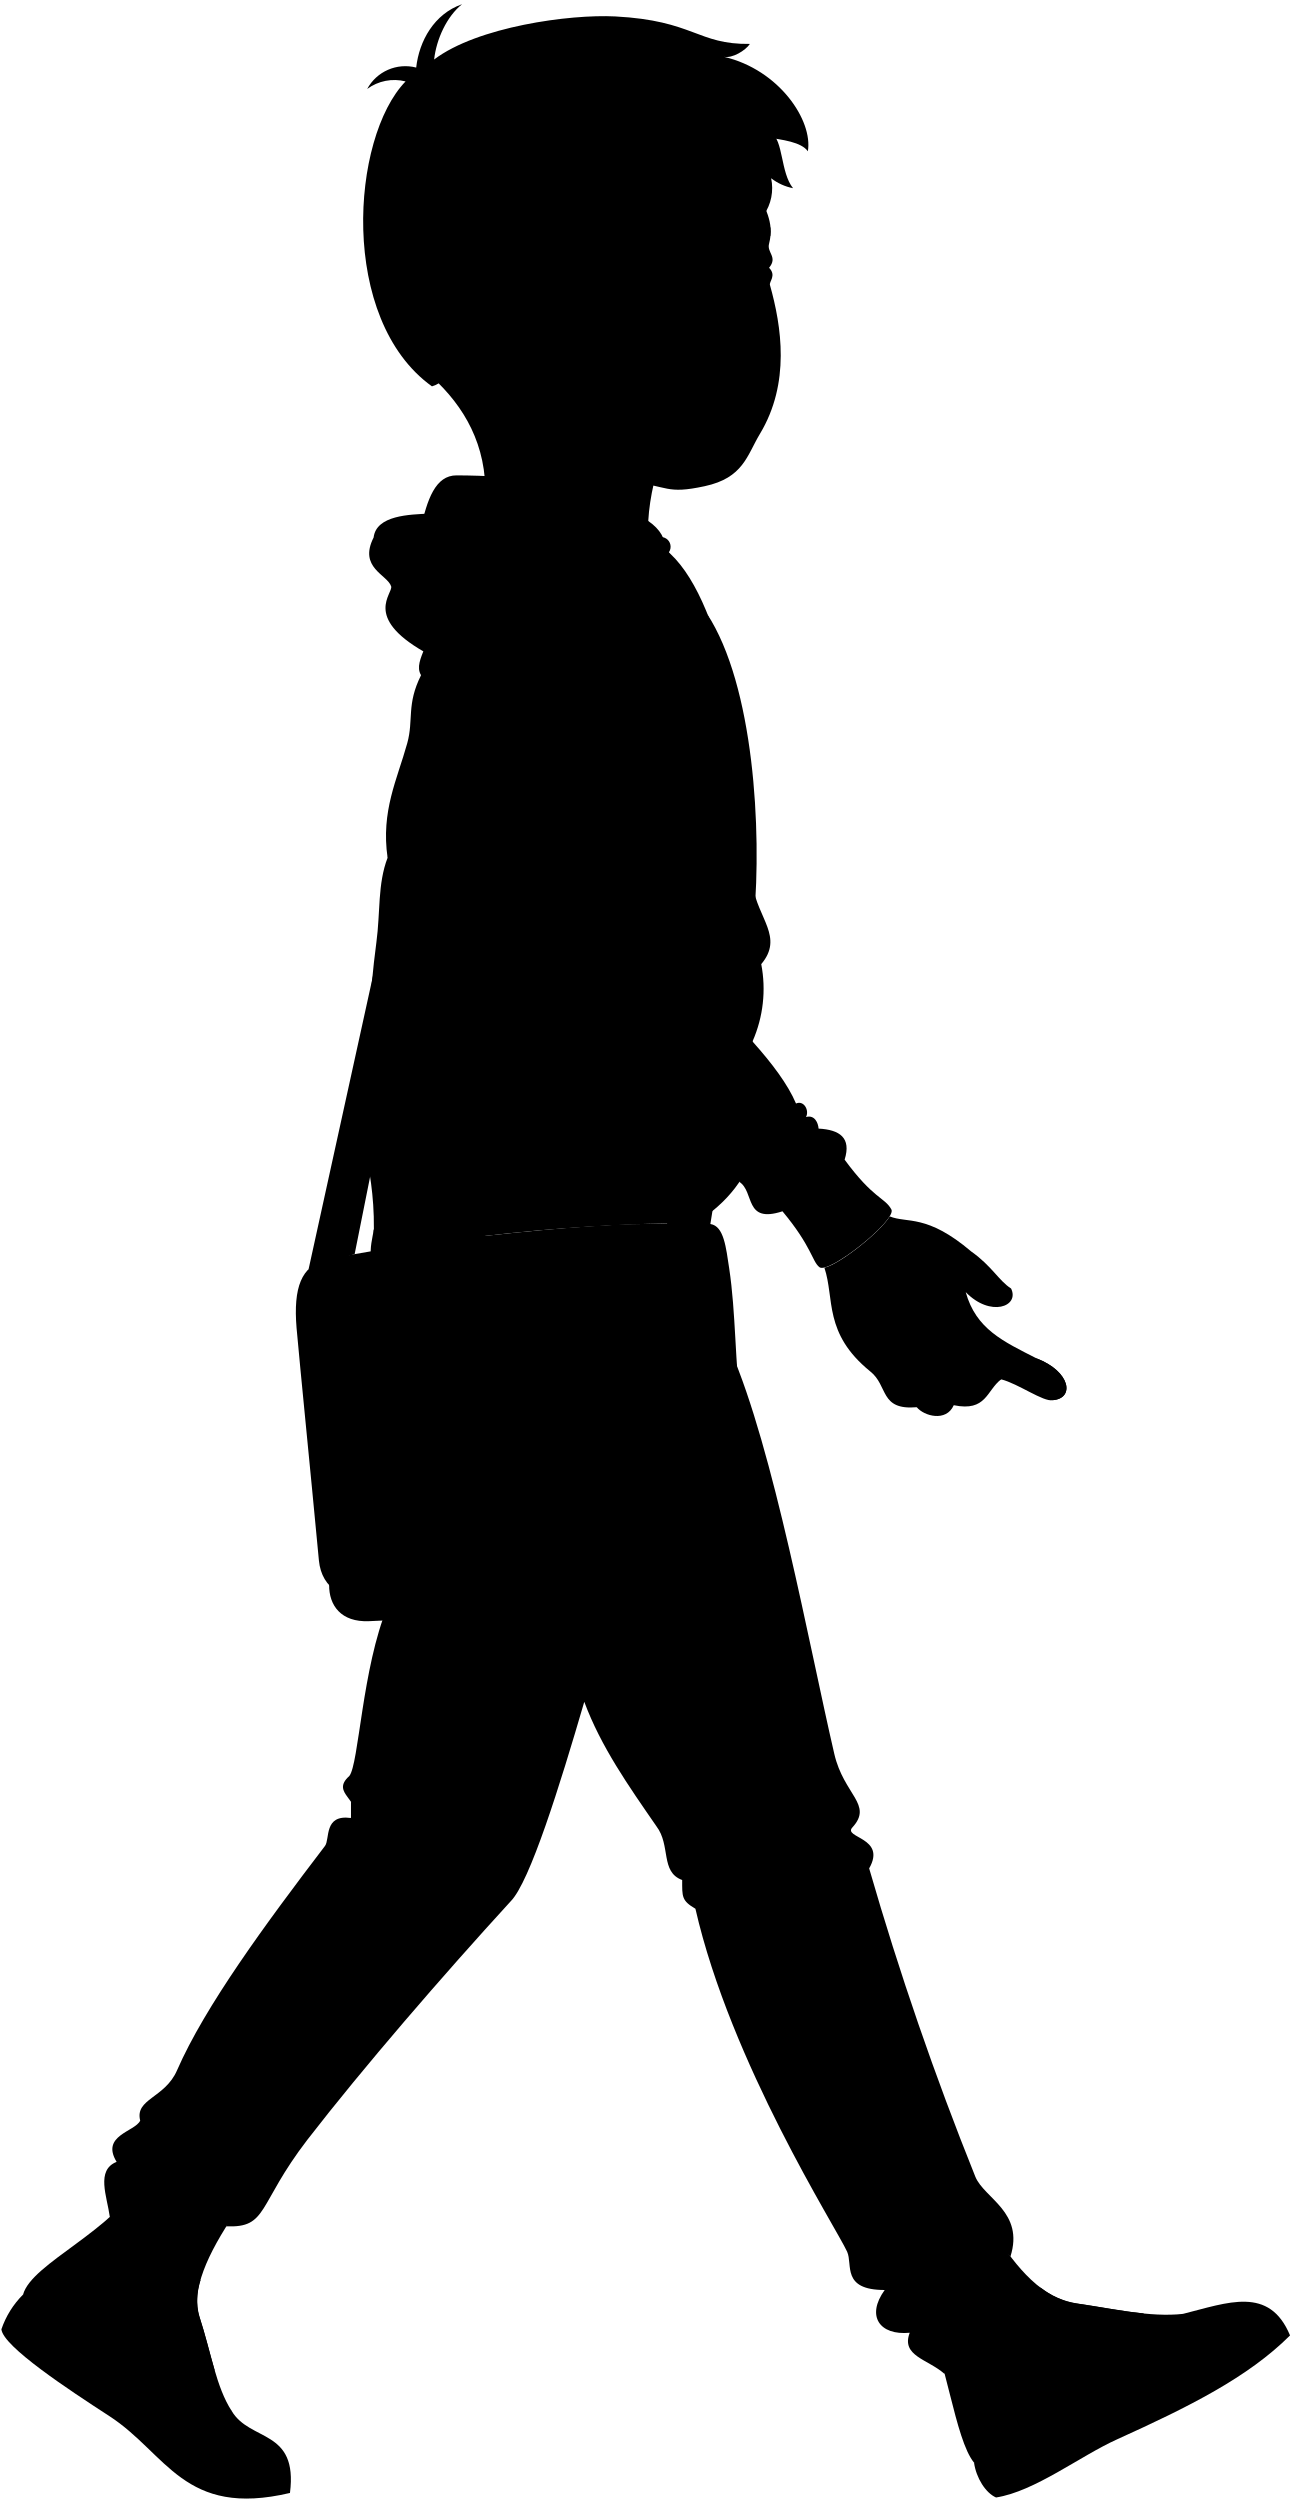
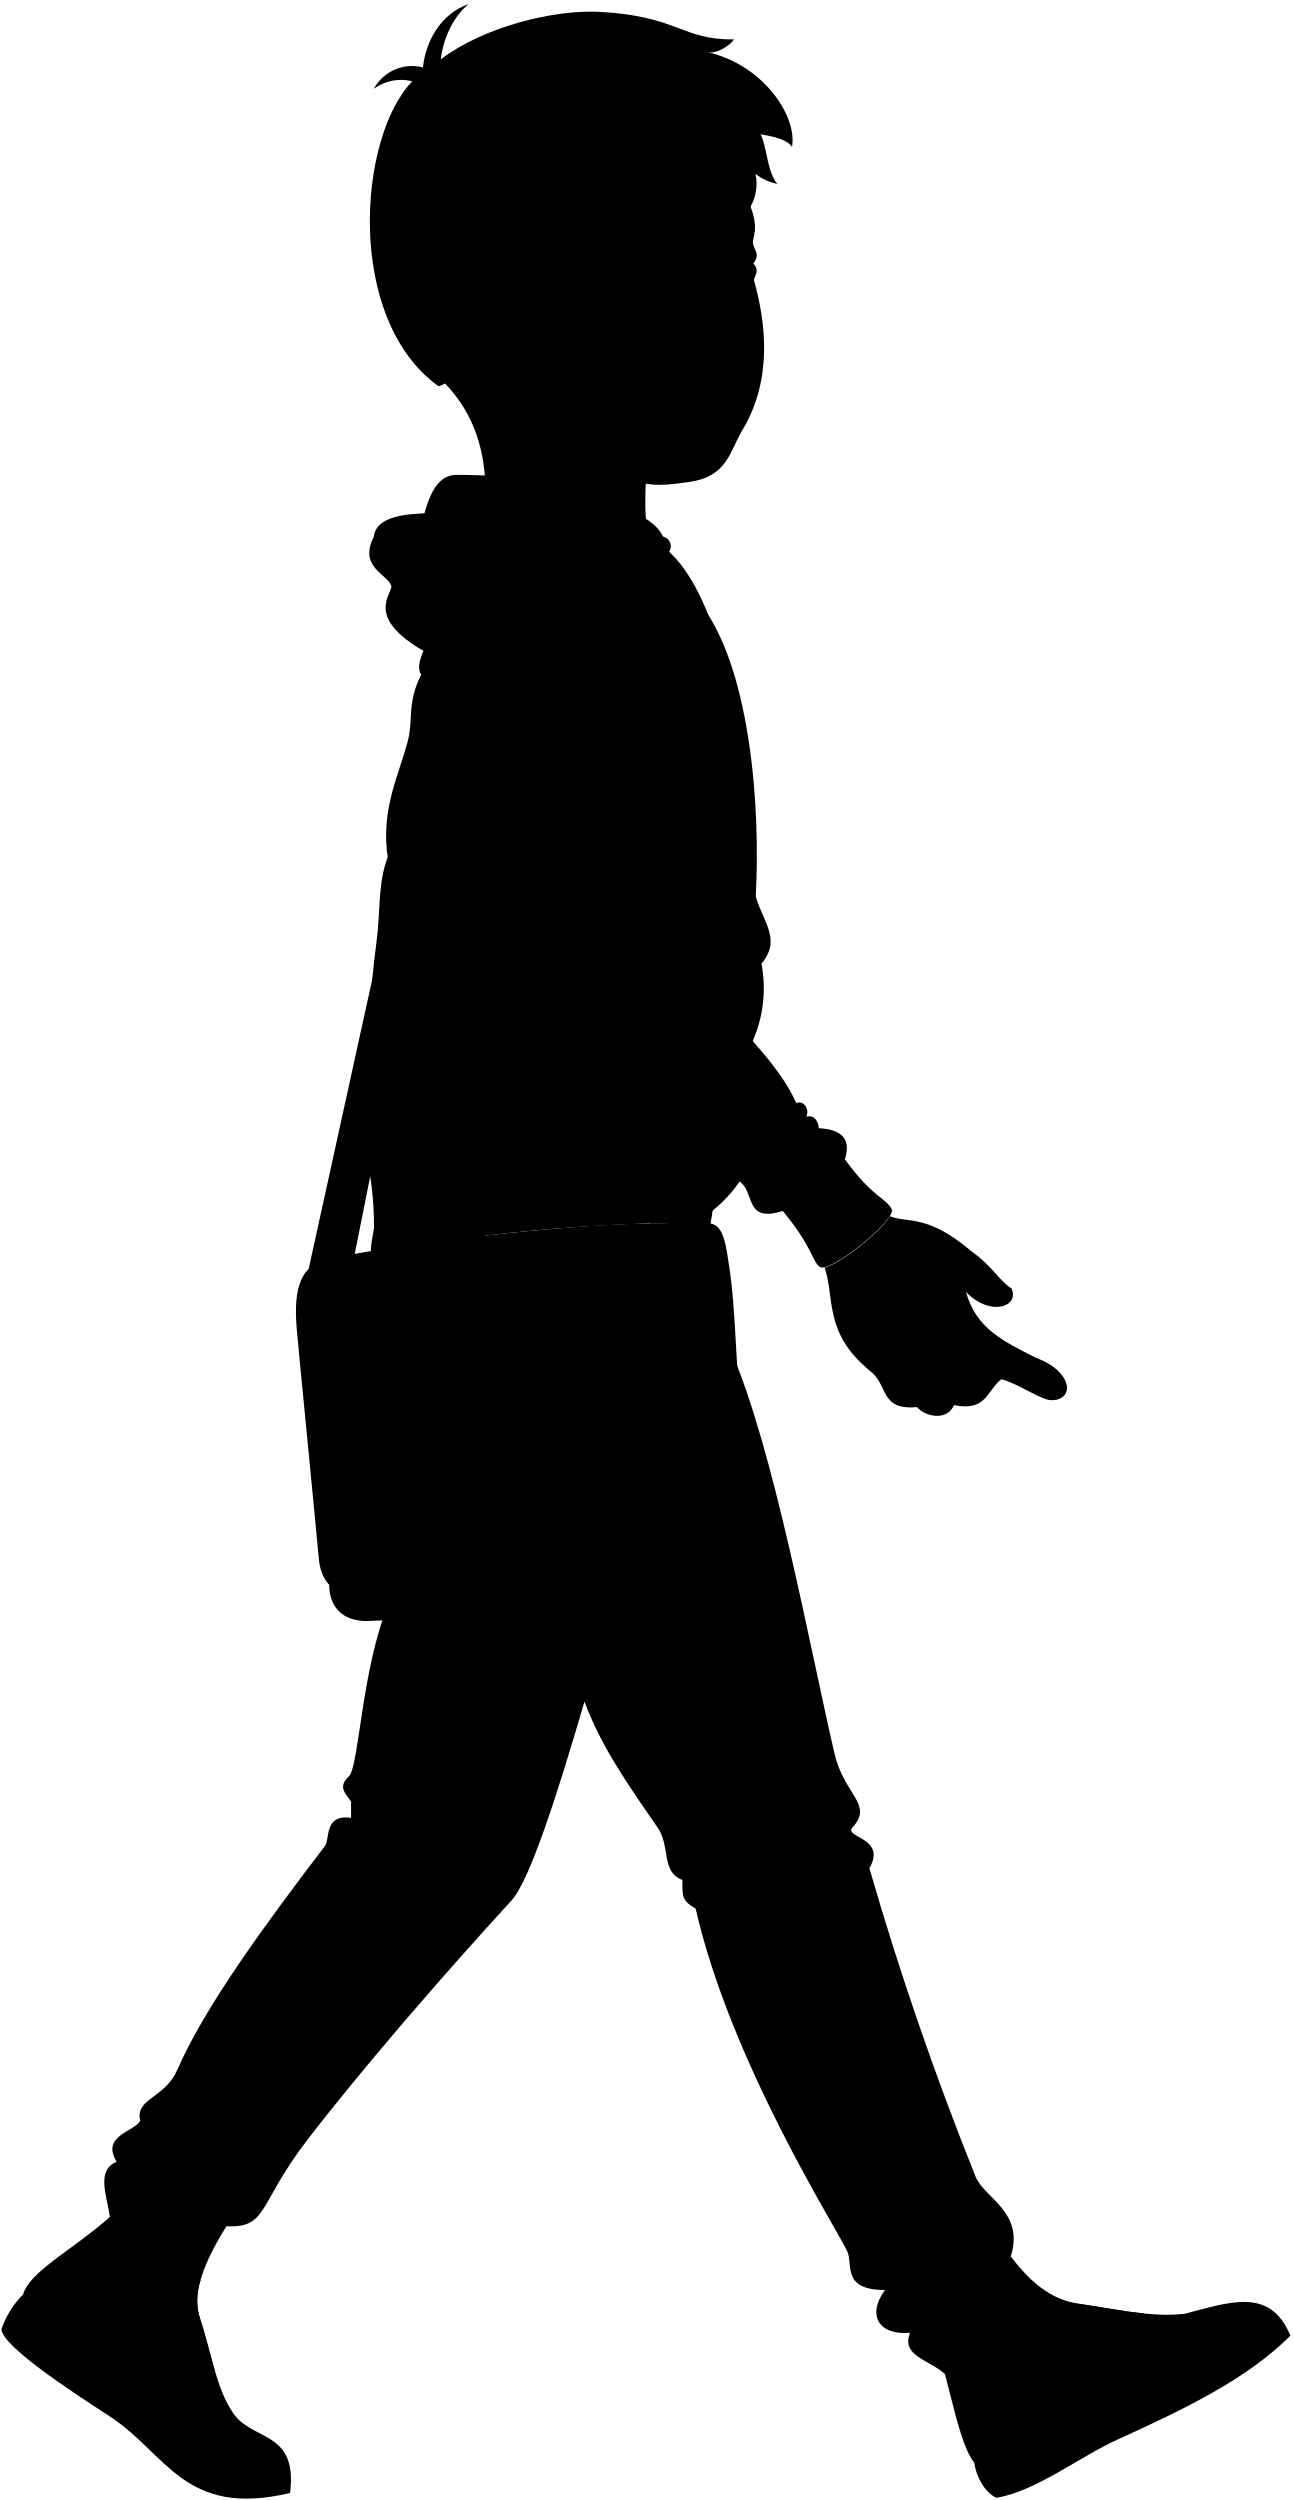
- <svg viewBox="0 0 231.16 447.39">
+ <svg viewBox="0 0 231.16 447.26">
  <g class="soleWhite">
-     <path d="M211.71,414.08c8-2,15.44-5.07,19.15,3.86-7.53,7.51-18.11,12.78-30.94,18.59-6.65,3-14.71,9.32-21.67,10.41-1.87-.81-3.56-3.51-3.94-6.23Z" />
-     <path d="M41.45,431.44c3.29,5.58,11.91,3.2,10.44,14.69-19,4.48-22-7.07-32.33-13.76-7.33-4.76-19-12.44-19.31-15.53a16.16,16.16,0,0,1,3.88-6.22Z" />
+     <path d="M211.71,414c8-2,15.44-5.08,19.15,3.86-7.53,7.51-18.11,12.78-30.94,18.59-6.65,3-14.71,9.32-21.67,10.41-1.87-.81-3.56-3.51-3.94-6.23Z" />
+     <path d="M41.45,431.31c3.29,5.59,11.91,3.21,10.44,14.7-19,4.48-22-7.07-32.33-13.76C12.23,427.49.53,419.8.25,416.72a16.19,16.19,0,0,1,3.88-6.23Z" />
  </g>
  <g class="bennettShoe">
-     <path d="M178,399.75c4,6.13,8.47,11.6,14.67,12.48s13.16,2.52,19.06,1.85a11.06,11.06,0,0,0,1.87,8c-4.87,3.69-15.1,7.22-24.22,12.57-5.52,3.24-10.73,6-15.05,6.08-3.5-4.25-4.95-19.07-9.38-28Z" />
-     <path d="M42.17,395.88c-5.15,7.58-8,14.1-6.5,18.65,2.11,6.48,3,12.63,5.78,16.91a10.9,10.9,0,0,0-6.09,5.25c-4.53-2-10.88-8.83-19.53-13.71-4.67-2.63-11.18-9.38-11.7-12.36,1.55-5.67,16.49-11.45,21.54-21.14Z" />
+     <path d="M178,399.63c4,6.13,8.47,11.6,14.67,12.48s13.16,2.52,19.06,1.85a11,11,0,0,0,1.87,8c-4.87,3.7-15.1,7.23-24.22,12.58-5.52,3.24-10.73,6-15.05,6.08-3.5-4.25-4.95-19.07-9.38-28Z" />
+     <path d="M42.17,395.75c-5.15,7.59-8,14.11-6.5,18.66,2.11,6.48,3,12.63,5.78,16.9a11,11,0,0,0-6.09,5.26c-4.53-2-10.88-8.83-19.53-13.71-4.67-2.63-11.18-9.38-11.7-12.37,1.55-5.66,16.49-11.44,21.54-21.13Z" />
  </g>
  <g class="shoelace">
-     <path d="M32.59,407.77c-1.93,4-.06,10.34,2.51,17.05a7.73,7.73,0,0,1,3.33-.6c-.88-3-1.65-6.29-2.76-9.69a11.2,11.2,0,0,1,.21-6.5A10.81,10.81,0,0,0,32.59,407.77Z" />
-     <path d="M204.68,414c-4-.4-8.23-1.25-12-1.79a13.87,13.87,0,0,1-6.48-2.85,9.81,9.81,0,0,0-1.3,3.14c4.51,3.31,11.39,4.43,18.93,4.94A7.94,7.94,0,0,1,204.68,414Z" />
+     <path d="M32.59,407.65c-1.93,4-.06,10.33,2.51,17.05a7.45,7.45,0,0,1,3.33-.6c-.88-3-1.65-6.3-2.76-9.69a11.2,11.2,0,0,1,.21-6.5A10.81,10.81,0,0,0,32.59,407.65Z" />
+     <path d="M204.68,413.89c-4-.4-8.23-1.25-12-1.78a13.87,13.87,0,0,1-6.48-2.85,9.81,9.81,0,0,0-1.3,3.14c4.51,3.31,11.39,4.43,18.93,4.94A8,8,0,0,1,204.68,413.89Z" />
  </g>
-   <circle class="converseLogo" cx="18.9" cy="410.69" r="5.75" />
-   <path class="bennettJeans" d="M130.73,241.67c7.72,17.72,14,52.48,18.57,72.19,1.71,7.39,7,9.06,3.24,13.17-1.75,1.89,6.19,1.77,3,7.33a577.15,577.15,0,0,0,19,55.17c1.6,3.91,8.81,6.31,6.28,14.31-2.5-2.9-4.19,0-2.65,3.19-4.53,3.15-6.68,11.87-9.15,17.79-2.93-2.63-7.82-3.18-6.22-7.36-5.41.52-7.84-3-4.48-7.65-7.78,0-5.68-4.55-6.72-6.85-2-4.37-20.82-33.71-27.15-61.38-2.49-1.45-2.37-2.17-2.37-5.14-3.95-1.45-2-6.19-4.61-9.62-5-7.25-9.9-14.18-12.91-22.27-4.35,14.89-9.75,32.28-13.18,35.71C79.22,353.55,65,370,55,382.93c-9,11.72-7,15.81-14.53,15.48,1.62-3.1-2.73-2.44-5.25,1.51-3.3-2.42-11-1.71-15.57-3.2-.49-3.65-2.53-8.36,1.22-9.84-2.9-4.74,3.3-5.4,4.22-7.38-1-3.92,4.42-4,6.59-9,5-11.46,15.81-26.17,26.48-40.16.91-1.2-.26-5.67,4.61-5,2.37-3.16-3.82-4.35-.26-7.51,1.71-2.11,2.29-19.35,6.84-30.29Z" />
+   <circle class="converseLogo" cx="18.9" cy="410.57" r="5.75" />
+   <path class="bennettJeans" d="M130.73,241.55c7.72,17.72,14,52.48,18.57,72.19,1.71,7.38,7,9.06,3.24,13.16-1.75,1.9,6.19,1.78,3,7.34a577.15,577.15,0,0,0,19,55.17c1.6,3.91,8.81,6.31,6.28,14.31-2.5-2.9-4.19,0-2.65,3.19-4.53,3.15-6.68,11.87-9.15,17.79-2.93-2.63-7.82-3.18-6.22-7.36-5.41.51-7.84-3-4.48-7.65-7.78,0-5.68-4.55-6.72-6.86-2-4.36-20.82-33.71-27.15-61.37-2.49-1.45-2.37-2.18-2.37-5.14-3.95-1.45-2-6.2-4.61-9.62-5-7.25-9.9-14.18-12.91-22.27-4.35,14.89-9.75,32.28-13.18,35.71C79.22,353.43,65,369.83,55,382.81c-9,11.72-7,15.81-14.53,15.48,1.62-3.1-2.73-2.44-5.25,1.51-3.3-2.42-11-1.71-15.57-3.2-.49-3.65-2.53-8.36,1.22-9.84-2.9-4.74,3.3-5.4,4.22-7.38-1-3.92,4.42-4,6.59-9,5-11.46,15.81-26.17,26.48-40.16.91-1.2-.26-5.67,4.61-5,2.37-3.16-3.82-4.35-.26-7.51,1.71-2.11,2.29-19.35,6.84-30.29Z" />
  <g class="bag">
-     <polygon class="bagStrapDark" points="68.4 167.12 55.22 227.15 63.47 224.41 74.44 169.51 68.4 167.12" />
-     <path class="bagMedium" d="M116.32,219c2.38,0,8.18-.37,10.83.05,2.42.37,2.78,4.27,3.34,7.91,1.21,8,1,16.65,2.21,26.53,1,8,1.33,16.54,2.19,23.9.37,3.17-.74,6.12-3.31,6.73A96,96,0,0,1,121,285.86Z" />
-     <path class="bagDark" d="M119.39,219.07c2.82,1,3,5.79,3.19,11.08.38,11.4,2.08,24,3.38,37.51.82,8.42,1,17.34-4.93,18.2-14.33,2.06-41.86,3.72-55,4.26-5,.21-7.17-2.82-7.13-6.51Z" />
-     <path class="bagLight" d="M119.39,219.07c-2.42,4,2.23,29.87,3.12,48.77.41,8.72-1,14.54-6.85,15-15,1.12-30.39,2-47.59,3.42-6.39.54-10.5-1.89-11-7-1.6-17-3.32-33.95-4-41.63-.6-7.28.9-11.06,5.19-12.12C68.82,222.88,105.6,218.48,119.39,219.07Z" />
+     <polygon class="bagStrapDark" points="68.4 167 55.22 227.03 63.47 224.29 74.44 169.39 68.4 167" />
+     <path class="bagMedium" d="M116.32,218.89c2.38,0,8.18-.37,10.83,0,2.42.38,2.78,4.28,3.34,7.92,1.21,8,1,16.65,2.21,26.53,1,8,1.33,16.54,2.19,23.9.37,3.17-.74,6.12-3.31,6.73A96.19,96.19,0,0,1,121,285.73Z" />
+     <path class="bagDark" d="M119.39,218.94c2.82,1,3,5.8,3.19,11.09.38,11.4,2.08,24,3.38,37.5.82,8.43,1,17.35-4.93,18.2-14.33,2.07-41.86,3.73-55,4.27-5,.2-7.17-2.82-7.13-6.51Z" />
+     <path class="bagLight" d="M119.39,218.94c-2.42,4,2.23,29.88,3.12,48.78.41,8.72-1,14.54-6.85,15-15,1.11-30.39,2-47.59,3.42-6.39.54-10.5-1.89-11-7-1.6-17-3.32-34-4-41.63-.6-7.28.9-11.07,5.19-12.12C68.82,222.76,105.6,218.36,119.39,218.94Z" />
  </g>
  <g class="bennettHoodie">
-     <path d="M151.15,207.53c1.24-3.94-.9-5.36-4.66-5.56-.07-1-.69-2.52-2.25-2.07.63-1.16-.36-3.05-1.79-2.42-1.46-3.44-4.3-7.21-7.82-11.14l-2.34,25.15c2.8,1.78.83,7.53,7.74,5.28,5.29,6.36,5.27,8.94,6.61,10,1.66,1.34,13.89-8.45,12.88-10.33C158.33,214.27,156.35,214.61,151.15,207.53Z" />
-     <path d="M86.78,221.18a3.33,3.33,0,0,1-.73,4.5c-.39,1.42,0,3.06-2.08,3.79,0,8.66,2.55,11.34,2,12.61-1.25,2.72-13.9,2.83-14.9,1.53-.58-.75.21-6.74-.71-13.62-5.38-3.05-4-6.83-3.45-10,.12-12.62-3.82-17.82-1-22.2a177.5,177.5,0,0,1,1.45-29.18c.72-5.36.2-10.41,2-15.11-1.21-8.37,1.72-14,3.52-20.5,1.16-4.19-.16-6.93,2.47-12.17-1.72-2.81,3.23-6.61.39-10.2,8.84-17.8,23.87-19.83,42.36-13,10.39,6.72,15.69,34,16.59,60.74.89,6,5.62,9.31,1.54,14.17a23.35,23.35,0,0,1-1.54,13.78c3.46,13.74,1.56,25.22-10.21,32.53A342.88,342.88,0,0,0,86.78,221.18Z" />
-     <path d="M75.82,116.6C65,110.39,70.36,106.24,70,104.93c-.67-2.09-5.89-3.33-3.14-8.74.48-4,6.45-4.11,10-4.28,33.25-6.84,46.36,2,41,9.22-7.22.66-19.38-1-22.33-3.71-8.7,1.15-15.2,5.61-16.34,15.3A11.21,11.21,0,0,0,75.82,116.6Z" />
+     <path d="M151.15,207.41c1.24-3.94-.9-5.36-4.66-5.57-.07-1-.69-2.51-2.25-2.06.63-1.16-.36-3.05-1.79-2.42-1.46-3.44-4.3-7.21-7.82-11.14l-2.34,25.15c2.8,1.78.83,7.52,7.74,5.27,5.29,6.37,5.27,9,6.61,10,1.66,1.34,13.89-8.45,12.88-10.33C158.33,214.15,156.35,214.49,151.15,207.41Z" />
+     <path d="M86.78,221.06a3.33,3.33,0,0,1-.73,4.5c-.39,1.41,0,3.05-2.08,3.79,0,8.66,2.55,11.34,2,12.61-1.25,2.71-13.9,2.83-14.9,1.53-.58-.75.21-6.74-.71-13.63-5.38-3-4-6.82-3.45-10,.12-12.62-3.82-17.82-1-22.21a177.37,177.37,0,0,1,1.45-29.17c.72-5.36.2-10.42,2-15.11-1.21-8.37,1.72-14,3.52-20.5,1.16-4.19-.16-6.93,2.47-12.17-1.72-2.81,3.23-6.61.39-10.21,8.84-17.79,23.87-19.82,42.36-13,10.39,6.72,15.69,34,16.59,60.74.89,6,5.62,9.31,1.54,14.17a23.36,23.36,0,0,1-1.54,13.78c3.46,13.74,1.56,25.22-10.21,32.53A340.4,340.4,0,0,0,86.78,221.06Z" />
+     <path d="M75.82,116.48C65,110.27,70.36,106.12,70,104.8c-.67-2.09-5.89-3.32-3.14-8.74.48-4,6.45-4.1,10-4.27,33.25-6.84,46.36,2,41,9.21-7.22.67-19.38-1-22.33-3.7-8.7,1.14-15.2,5.6-16.34,15.29A11.33,11.33,0,0,0,75.82,116.48Z" />
  </g>
-   <path class="bennettHoodieInner" d="M75.26,94.76c1.17-5.4,2.67-9.71,6.46-9.69,21.47.1,33.22,4.86,34.68,14-8.08-1.43-11.77-3.52-15.68-4.37C88.18,91.91,85.14,94.76,75.26,94.76Z" />
-   <path class="zipperDisplayLine" d="M125.8,122.31c.29,8.38,3.37,12.74,5.15,22.81" />
-   <path class="bagStrapLight" d="M126.52,109.83c5.38,16.47,5.32,34.35,3,52.56-1.85,14.62-10.16,56.68-10.16,56.68h7.76s6.51-40,7.81-54.77C136.34,148.68,134.93,122.69,126.52,109.83Z" />
+   <path class="bennettHoodieInner" d="M75.26,94.64c1.17-5.4,2.67-9.71,6.46-9.69,21.47.09,33.22,4.86,34.68,14-8.08-1.42-11.77-3.51-15.68-4.37C88.18,91.79,85.14,94.64,75.26,94.64Z" />
+   <path class="zipperDisplayLine" d="M125.8,122.19c.29,8.38,3.37,12.74,5.15,22.81" />
+   <path class="bagStrapLight" d="M126.52,109.71c5.38,16.47,5.32,34.35,3,52.56-1.85,14.62-10.16,56.67-10.16,56.67h7.76s6.51-40,7.81-54.76C136.34,148.56,134.93,122.57,126.52,109.71Z" />
  <g class="hoodieLace">
-     <path d="M122.32,129.3l.61,5.94c0,.32,1.38.15,1.34-.17l-.67-6Z" />
-     <path d="M112.73,101.25c5.19,9.88,7.58,16,9.18,27.73.09.66,2.09.31,2-.35-2.15-12.21-4.9-20.12-9.48-28.44Z" />
-     <circle cx="113.18" cy="99.96" r="1.74" />
-     <path d="M130,127.18l2.62,5.36c.14.3-1.09.87-1.23.57l-2.63-5.39Z" />
-     <path d="M119.43,98.28c4.82,9,5.3,18.73,10.68,28.5.44.5-1.23,1.49-1.67,1-5.91-10.52-6.06-20.17-10.52-28.61Z" />
-     <circle cx="118.27" cy="97.84" r="1.74" />
+     <path d="M122.32,129.18l.61,5.94c0,.32,1.38.15,1.34-.17l-.67-6Z" />
+     <path d="M112.73,101.13c5.19,9.87,7.58,16,9.18,27.72.09.66,2.09.31,2-.35-2.15-12.2-4.9-20.11-9.48-28.44Z" />
+     <circle cx="113.18" cy="99.84" r="1.74" />
+     <path d="M130,127.06l2.62,5.36c.14.3-1.09.87-1.23.57l-2.63-5.39Z" />
+     <path d="M119.43,98.16c4.82,9,5.3,18.73,10.68,28.5.44.5-1.23,1.48-1.67,1-5.91-10.52-6.06-20.18-10.52-28.61Z" />
+     <circle cx="118.27" cy="97.71" r="1.74" />
  </g>
  <g class="clothesDisplayLine">
-     <path d="M35.36,436.69c4.38,3.33,9.93,4.49,16.34,4.09" />
-     <path d="M213.58,422.06c4.18-2.12,9.64-6.28,12.25-9.62" />
+     <path d="M35.36,436.57c4.38,3.33,9.93,4.49,16.34,4.09" />
+     <path d="M213.58,421.93c4.18-2.11,9.64-6.27,12.25-9.62" />
  </g>
  <g class="clothesOverlapLine">
-     <path d="M74.09,215.94c2.83,5,9.55,7.39,12.69,5.24" />
-     <path d="M151.15,207.53c-1.18,2.35-8.49,8.62-11.12,9.08" />
-     <path d="M84,229.47c-2.37.83-11.39,1.4-13.65.52" />
-     <path d="M125.68,185.87c-2.15-.27-4.38-.63-6.67-1.05,1.17,4.61-.69,5.1-.32,7.43.78,4.93,1.09,8.5-7.65,10.89-9.09,2.48-4.63,6.55-8.64,12.26" />
-     <path d="M134.63,186.34c-.79,0-1.61,0-2.45,0" />
-     <path d="M85.84,210.86c6,2.66,23,6.25,33.75,7.19" />
-     <path d="M97.93,288.18c2.41,5.57,4.31,11.7,6.65,16.37" />
-     <path d="M35.26,399.92c.79,1.37-1.79,4.76-2.67,7.85" />
-     <path d="M34.12,422.16a11.4,11.4,0,0,1,3.57-.57" />
-     <path d="M33.28,419.66a9.66,9.66,0,0,1,3.75-.51" />
-     <path d="M32.49,416.83a10.19,10.19,0,0,1,3.8-.31" />
-     <path d="M31.94,413.93c1.2,0,2.39-.05,3.57,0" />
-     <path d="M31.84,410.69a27.15,27.15,0,0,1,3.49.23" />
-     <path d="M178.19,407c1.52-.13,3.74,3.16,6.68,5.49" />
-     <path d="M187.32,414a7.7,7.7,0,0,1,1.52-2.95" />
-     <path d="M190.17,415.18a8.1,8.1,0,0,1,1.89-3.05" />
-     <path d="M193.33,416.07a11.68,11.68,0,0,1,2-3.43" />
-     <path d="M196.9,416.74a9.79,9.79,0,0,1,1.38-3.61" />
-     <path d="M200.34,417.17a9.38,9.38,0,0,1,1.22-3.54" />
+     <path d="M74.09,215.82c2.83,5,9.55,7.39,12.69,5.24" />
+     <path d="M151.15,207.41c-1.18,2.35-8.49,8.62-11.12,9.08" />
+     <path d="M84,229.35c-2.37.83-11.39,1.4-13.65.51" />
+     <path d="M125.68,185.75c-2.15-.27-4.38-.63-6.67-1.05,1.17,4.61-.69,5.1-.32,7.43.78,4.92,1.09,8.5-7.65,10.89-9.09,2.48-4.63,6.55-8.64,12.26" />
+     <path d="M134.63,186.22c-.79,0-1.61,0-2.45,0" />
+     <path d="M85.84,210.74c6,2.66,23,6.25,33.75,7.19" />
+     <path d="M97.93,288.05c2.41,5.58,4.31,11.71,6.65,16.38" />
+     <path d="M35.26,399.8c.79,1.37-1.79,4.76-2.67,7.85" />
+     <path d="M34.12,422a11.68,11.68,0,0,1,3.57-.56" />
+     <path d="M33.28,419.53A9.66,9.66,0,0,1,37,419" />
+     <path d="M32.49,416.71a10,10,0,0,1,3.8-.31" />
+     <path d="M31.94,413.81q1.8-.07,3.57,0" />
+     <path d="M31.84,410.57a27.15,27.15,0,0,1,3.49.23" />
+     <path d="M178.19,406.91c1.52-.13,3.74,3.16,6.68,5.49" />
+     <path d="M187.32,413.88a7.63,7.63,0,0,1,1.52-2.95" />
+     <path d="M190.17,415.06a8.1,8.1,0,0,1,1.89-3.05" />
+     <path d="M193.33,416a11.68,11.68,0,0,1,2-3.43" />
+     <path d="M196.9,416.62a9.91,9.91,0,0,1,1.38-3.62" />
+     <path d="M200.34,417.05a9.32,9.32,0,0,1,1.22-3.54" />
  </g>
  <g class="clothesFoldLine">
-     <path d="M88.62,106.32a35.11,35.11,0,0,0-9.56,6.4" />
-     <path d="M75.29,120.87a20.75,20.75,0,0,1,7.1-7" />
-     <path d="M73.68,145.24a44.29,44.29,0,0,0-4.38,8.3" />
-     <path d="M80.57,155.78c2.07,10.54,8,8.91,3.56,13.28" />
-     <path d="M85.38,157.44c2.24,8.3,4.73,7.39,6.63,9.48" />
-     <path d="M90.39,170.59c-5,1.13-11.58,2-3.52,5.6" />
-     <path d="M89.22,179a4.47,4.47,0,0,1-3.67.28" />
-     <path d="M78.66,187.73c2,3.53,4.62,6,7.88,7.22" />
-     <path d="M86.78,221.18c-2.71-2.5-1-6.11-1-9.41,0-4.64.13-9.16,2.5-14.27,1.58-3.37.66-5.57.74-8.82.07-2.93,2.65-4.12.15-9.7,2-2.28,2.08-5.18,1.17-8.39,1.76-.42,2-1.86,1.62-3.67a30.88,30.88,0,0,1,1.76-7.06c1.66-1.89,2.36-4.48,2.06-7.79a72.49,72.49,0,0,0,4.71-17.21q2.5-1.26,1.47-5.15c3.23-3.82,2.74-3.73,3.68-6.91s2.94-6.47,2.35-11.61" />
-     <path d="M73.6,222.08c-.5,3.07-6.89,2.82-6.73-2.05" />
-     <path d="M86.05,225.68a4.75,4.75,0,0,1-3.82,0" />
-     <path d="M88.2,144.61c3.49,4.39,5.86,9.25,5.57,15.25" />
-     <path d="M87.9,137.35c3.89,4.49,6.85,9.29,7.93,14.72" />
-     <path d="M98.45,130.68a7.09,7.09,0,0,1,2.09,4.18" />
-     <path d="M98.55,125.71a10.1,10.1,0,0,1,3.46,4" />
-     <path d="M105,113.38c-4.37-15.32-16.11-12.63-7.76-6.47" />
-     <path d="M114,125a56.21,56.21,0,0,0-8-3.11" />
-     <path d="M116.74,127.18c-5.08-1.32-9.45-2.12-11.9-1.47" />
-     <path d="M101.32,134.32a65.89,65.89,0,0,0,11.41,5.19" />
-     <path d="M129,166.56A92.35,92.35,0,0,1,96.7,153" />
-     <path d="M127.94,173c-12.78.49-24.81-.86-35.79-4.82" />
-     <path d="M121.26,180.79a178,178,0,0,1-30.45-5.08" />
-     <path d="M89.53,186.56c20.41,3.22,33.81,1.45,16-2.91" />
-     <path d="M89.18,194.63c7.08,1.46,17.56,4.07,7.52,5.77" />
-     <path d="M118.69,192.25c-7.78.52-20.13,1.85-7.55,4.66" />
-     <path d="M86.13,205.48c14.46,2.31,31.68,5.09,28.78,7.15" />
-     <path d="M118.69,204.34a28.36,28.36,0,0,0-9.59-.57" />
-     <path d="M106.62,146c2.5-5,12.62,1.43,19.53,2.06" />
-     <path d="M95.19,160.87c6.42,4.11,16.79,4.22,10.43,5.61" />
-     <path d="M146.49,202c-3.36,2.29-7.36,10.84-6.72,4.48" />
-     <path d="M142.45,197.48A22,22,0,0,0,137.2,202" />
-     <path d="M144.24,199.9a6.27,6.27,0,0,0-1.53,1.58" />
-     <path d="M75.26,94.76a25.7,25.7,0,0,1-4.94-.51" />
-     <path d="M95.4,97.42c3-.34,5.27-.39,3.89,1.19" />
-     <path d="M148.22,322c-5,3.7-11.94,5.64-20.8,5.88" />
-     <path d="M152.59,336.06c2.79-5.24-7.53.15-13.11,6.63" />
-     <path d="M129.53,334.4c5.27-.75,13.91-5.82,14.77-3.92.45,1-2.93,2.87-8.14,5.13" />
-     <path d="M124.47,341.58c5.36,1.57,16.06-3.26,6.87,3.38" />
-     <path d="M88.37,324a49.78,49.78,0,0,1-19-3.62" />
-     <path d="M59.13,335.91c4.1-.54,9.05,2.33,14.17,5.88" />
-     <path d="M62.81,325.37c5.66,2.1,10.64,13.41,15.76,13.1,6.8-.4-14-9.19,2.42-6.93,4.11.57,3.5-2.47-.61-3.32-5.12-1.05-13.2-2.91-17.57-5.81" />
-     <path d="M25.13,379.5c.6,3.11,2.53,6,6.11,8.74" />
-     <path d="M45.71,391.86c-3.77.51-7.6-2-11.46-5.43" />
-     <path d="M20.91,386.88c2,2.49,5.5,4.28,9.42,5.88" />
-     <path d="M44.05,396.53c-4.3-.62-7.69-1.81-10.7-4.37" />
-     <path d="M176.56,395.78c-2.67,4.42-7,7.06-14.47,6.33" />
-     <path d="M172.34,406.33c7.88-2.19,5,.94-6.33,5.73" />
-     <path d="M158.34,409.81c3.15-.62,6-2.11,4,1" />
-     <path d="M162.82,417.46a8.29,8.29,0,0,0,5.6-2.54" />
+     <path d="M88.62,106.2a35.32,35.32,0,0,0-9.56,6.39" />
+     <path d="M75.29,120.75a20.78,20.78,0,0,1,7.1-7" />
+     <path d="M73.68,145.12a43.69,43.69,0,0,0-4.38,8.3" />
+     <path d="M80.57,155.66c2.07,10.54,8,8.91,3.56,13.28" />
+     <path d="M85.38,157.32c2.24,8.3,4.73,7.38,6.63,9.48" />
+     <path d="M90.39,170.47c-5,1.12-11.58,2-3.52,5.6" />
+     <path d="M89.22,178.85a4.43,4.43,0,0,1-3.67.29" />
+     <path d="M78.66,187.61c2,3.53,4.62,6,7.88,7.22" />
+     <path d="M86.78,221.06c-2.71-2.5-1-6.11-1-9.41,0-4.64.13-9.17,2.5-14.27,1.58-3.37.66-5.57.74-8.82.07-2.93,2.65-4.12.15-9.71,2-2.28,2.08-5.17,1.17-8.38,1.76-.42,2-1.86,1.62-3.67a30.75,30.75,0,0,1,1.76-7.06c1.66-1.89,2.36-4.48,2.06-7.8a72.27,72.27,0,0,0,4.71-17.2q2.5-1.26,1.47-5.15c3.23-3.82,2.74-3.74,3.68-6.91s2.94-6.47,2.35-11.61" />
+     <path d="M73.6,222c-.5,3.07-6.89,2.82-6.73-2.05" />
+     <path d="M86.05,225.56a4.79,4.79,0,0,1-3.82,0" />
+     <path d="M88.2,144.48c3.49,4.4,5.86,9.26,5.57,15.26" />
+     <path d="M87.9,137.22c3.89,4.5,6.85,9.3,7.93,14.72" />
+     <path d="M98.45,130.56a7.09,7.09,0,0,1,2.09,4.18" />
+     <path d="M98.55,125.59a10.1,10.1,0,0,1,3.46,4" />
+     <path d="M105,113.26c-4.37-15.32-16.11-12.64-7.76-6.47" />
+     <path d="M114,124.89a56.21,56.21,0,0,0-8-3.11" />
+     <path d="M116.74,127.06c-5.08-1.32-9.45-2.12-11.9-1.47" />
+     <path d="M101.32,134.2a65.89,65.89,0,0,0,11.41,5.19" />
+     <path d="M129,166.44A92.37,92.37,0,0,1,96.7,152.88" />
+     <path d="M127.94,172.85c-12.78.49-24.81-.86-35.79-4.82" />
+     <path d="M121.26,180.67a177,177,0,0,1-30.45-5.09" />
+     <path d="M89.53,186.44c20.41,3.22,33.81,1.45,16-2.91" />
+     <path d="M89.18,194.51c7.08,1.45,17.56,4.06,7.52,5.76" />
+     <path d="M118.69,192.13c-7.78.52-20.13,1.85-7.55,4.66" />
+     <path d="M86.13,205.36c14.46,2.31,31.68,5.08,28.78,7.15" />
+     <path d="M118.69,204.22a28.1,28.1,0,0,0-9.59-.57" />
+     <path d="M106.62,145.9c2.5-5,12.62,1.43,19.53,2.06" />
+     <path d="M95.19,160.75c6.42,4.11,16.79,4.22,10.43,5.61" />
+     <path d="M146.49,201.84c-3.36,2.3-7.36,10.85-6.72,4.49" />
+     <path d="M142.45,197.36a22.21,22.21,0,0,0-5.25,4.48" />
+     <path d="M144.24,199.78a6.27,6.27,0,0,0-1.53,1.58" />
+     <path d="M75.26,94.64a26.53,26.53,0,0,1-4.94-.51" />
+     <path d="M95.4,97.3c3-.34,5.27-.39,3.89,1.18" />
+     <path d="M148.22,321.92c-5,3.7-11.94,5.64-20.8,5.88" />
+     <path d="M152.59,335.94c2.79-5.24-7.53.15-13.11,6.63" />
+     <path d="M129.53,334.28c5.27-.75,13.91-5.82,14.77-3.92.45,1-2.93,2.87-8.14,5.13" />
+     <path d="M124.47,341.46c5.36,1.57,16.06-3.26,6.87,3.37" />
+     <path d="M88.37,323.88a49.78,49.78,0,0,1-19-3.62" />
+     <path d="M59.13,335.79c4.1-.54,9.05,2.33,14.17,5.88" />
+     <path d="M62.81,325.25c5.66,2.1,10.64,13.4,15.76,13.1,6.8-.4-14-9.19,2.42-6.93,4.11.56,3.5-2.47-.61-3.32-5.12-1.05-13.2-2.91-17.57-5.81" />
+     <path d="M25.13,379.38c.6,3.11,2.53,6,6.11,8.74" />
+     <path d="M45.71,391.73c-3.77.52-7.6-2-11.46-5.42" />
+     <path d="M20.91,386.76c2,2.48,5.5,4.28,9.42,5.88" />
+     <path d="M44.05,396.41c-4.3-.62-7.69-1.81-10.7-4.37" />
+     <path d="M176.56,395.65c-2.67,4.43-7,7.07-14.47,6.34" />
+     <path d="M172.34,406.21c7.88-2.2,5,.94-6.33,5.72" />
+     <path d="M158.34,409.69c3.15-.62,6-2.11,4,1" />
+     <path d="M162.82,417.34a8.29,8.29,0,0,0,5.6-2.54" />
  </g>
-   <path class="hairBlackDark" d="M141.92,33.68A9.35,9.35,0,0,1,138,31.9a8.47,8.47,0,0,1-1.31,6.57c-1.9-3.47-10.47-21,1.31-14.67C140.19,25,139.66,30.9,141.92,33.68Z" />
+   <path class="hairBlackDark" d="M139.05,32.9a9.24,9.24,0,0,1-3.89-1.79,8.44,8.44,0,0,1-1.32,6.57c-1.89-3.47-10.46-21,1.32-14.67C137.31,24.22,136.79,30.11,139.05,32.9Z" />
  <g class="skinEastAsian">
-     <path d="M76.25,66.54c5.9,5,10.37,11.67,10.6,20.74C100.31,89,106.46,93.11,116.4,99c-1.62-6.46,1.55-19.42,5-22" />
-     <path d="M185.5,243.09c-6-3.06-10.83-5.23-12.68-11.86,4.42,4.57,9.69,2.57,8.12-.64-2.21-1.42-3.42-4-7.12-6.62-8-6.8-11.46-5-14.6-6.29-1.68,2.8-8.93,8.55-11.69,9.19,1.86,5.52-.21,11.71,8.19,18.54,3.28,2.57,1.64,7,8.34,6.42,1.28,1.57,5.27,2.71,6.62-.36,5.85,1.21,5.85-2.63,8.48-4.63,3.07.78,7.57,4.08,9.21,3.73C192.36,250.29,191.63,245.44,185.5,243.09Z" />
-     <path d="M71.41,243.87c-2.15,6-5.51,9.74-4.71,14.09.59,3.15-1.81,7.28,1,9.46-.08,3.48.77,4.56,2.82,5.07.53,2.78.81,5.13,2.68,7.18,1,1.64,3.81,3,4.66,4.7,1.61.48,2.67-1.76,2.42-3.51,2.24,1,3.22-1.86,1.75-3.38,3.17-4.26-3.6-5.09-5-7-.18-7,3.15-6.73,3.57-10.73.63,1.81,1.33,3.2.91,5.08-.91,7.34,5,9,5.71,5.89.45-3.08,0-8.08,1.54-12.33,1.92-9.6-1.54-10.9-3.44-15.57C82.63,244.65,73.53,244.78,71.41,243.87Z" />
-     <path d="M93.69,77.44c5.23,4.28,12.78,7.94,18.66,8.66,7.42.91,6.81,2.4,13.75.91s7.56-5.49,9.9-9.38c5.46-9.08,3.86-19.23,1.79-26.62-.18-.64,1.21-1.69-.16-3.09,1.61-1.94-.44-2.7,0-4.31,1.07-4.17-1.11-6.35-1.69-9.56-.61-3.47-2.31-9-4.08-11.87-28.5-35.63-85.18,25.24-52.49,45.67,1.46,1.57,3.46,5.33,8.35,2" />
+     <path d="M77.41,66.54c5.91,5,9.21,11.55,9.44,20.62,13.46,1.69,19.61,5.83,29.55,11.75-1.62-6.45-1.33-20.07,2.09-22.7" />
+     <path d="M185.5,243c-6-3.06-10.83-5.23-12.68-11.86,4.42,4.56,9.69,2.57,8.12-.64-2.21-1.42-3.42-4-7.12-6.62-8-6.8-11.46-5-14.6-6.29-1.68,2.8-8.93,8.54-11.69,9.18,1.86,5.53-.21,11.72,8.19,18.55,3.28,2.57,1.64,7,8.34,6.42,1.28,1.56,5.27,2.7,6.62-.36,5.85,1.21,5.85-2.64,8.48-4.63,3.07.78,7.57,4.08,9.21,3.73C192.36,250.17,191.63,245.32,185.5,243Z" />
+     <path d="M71.41,243.75c-2.15,6-5.51,9.74-4.71,14.09.59,3.15-1.81,7.28,1,9.45-.08,3.49.77,4.56,2.82,5.08.53,2.78.81,5.13,2.68,7.18,1,1.63,3.81,3,4.66,4.7,1.61.48,2.67-1.76,2.42-3.51,2.24,1,3.22-1.86,1.75-3.38,3.17-4.26-3.6-5.09-5-7.05-.18-7,3.15-6.72,3.57-10.72.63,1.81,1.33,3.2.91,5.07-.91,7.35,5,9,5.71,5.9.45-3.08,0-8.08,1.54-12.33,1.92-9.6-1.54-10.9-3.44-15.57C82.63,244.52,73.53,244.65,71.41,243.75Z" />
+     <path d="M95.63,79a32.24,32.24,0,0,0,13.84,6.33c7.33,1.51,7.36,1.8,13.75.91,7-1,7.27-5.43,9.61-9.32,5.46-9.08,4.16-19.29,2.08-26.69-.17-.63,1.21-1.69-.15-3.09,1.61-1.94-.44-2.69,0-4.31,1.07-4.17-1.11-6.34-1.68-9.56-.62-3.47-2.31-9-4.08-11.86-28.5-35.64-81.15,26-48.46,46.45,1.46,1.57,3.47,5.33,8.36,2" />
  </g>
  <g class="skinOverlapLine">
-     <path d="M72,260.5c-.79,4.65-2,9.36-1.44,12" />
-     <path d="M69,260.42c-.55,2.52-1.26,4.42-1.26,7" />
-     <path d="M77,270.44a17,17,0,0,0,.4,5.76c1.68,1,2.56,3.48,2.87,4.66" />
-     <path d="M82,277.48c-2.1-2.4-4-1.75-5.1-4.49" />
-     <path d="M179.16,246.84c3-3.6-4-7.82-7.67.48" />
-     <path d="M170.68,251.47c1.75-5,.14-7,.34-10.64-2.5-1.6-5.35-.57-5.55,3.13" />
-     <path d="M160.58,246.38c-2.61-2.74,1.16-5.48,3.35-4.61.6,1.87,2.21,2.34,3.14,4,.67,1.2-1.34,5.49-3,6.05" />
-     <path d="M172.82,231.23c-.77-1.72-3.49-1.86-4.88-4.71" />
+     <path d="M72,260.37c-.79,4.66-2,9.37-1.44,12" />
+     <path d="M69,260.3c-.55,2.52-1.26,4.41-1.26,7" />
+     <path d="M77,270.31a17,17,0,0,0,.4,5.77c1.68,1,2.56,3.48,2.87,4.66" />
+     <path d="M82,277.36c-2.1-2.4-4-1.75-5.1-4.5" />
+     <path d="M179.16,246.72c3-3.6-4-7.82-7.67.48" />
+     <path d="M170.68,251.35c1.75-5,.14-7,.34-10.64-2.5-1.6-5.35-.57-5.55,3.13" />
+     <path d="M160.58,246.26c-2.61-2.74,1.16-5.48,3.35-4.62.6,1.88,2.21,2.35,3.14,4,.67,1.2-1.34,5.49-3,6.05" />
+     <path d="M172.82,231.11c-.77-1.72-3.49-1.86-4.88-4.72" />
  </g>
  <g class="skinFoldLine">
-     <path d="M172.74,228.43a2.34,2.34,0,0,0,.08,2.8" />
-     <path d="M82.81,55.31c-3.83-9.24-14.2.13-4.83,8.6" />
-     <path d="M83.2,57.66c-2.23,2.82,3.55,5.69,1,6.89-1.32.61-.18-1.35-4.66-3.08-3.55-1.37-.77-6.59.6-5.14" />
+     <path d="M172.74,228.31a2.34,2.34,0,0,0,.08,2.8" />
+     <path d="M84,55.31c-3.84-9.24-14.2.13-4.84,8.6" />
+     <path d="M84.36,57.66c-2.22,2.82,3.55,5.69,1,6.89-1.32.61-.18-1.35-4.67-3.08-3.55-1.37-.77-6.59.6-5.14" />
  </g>
  <g class="skinCreaseLine">
-     <path d="M159.83,231c2.7,2.29,6.25,3.18,10.39,3.1" />
-     <path d="M164.35,237.83a9.5,9.5,0,0,0-8.21,2.26" />
+     <path d="M159.83,230.83c2.7,2.28,6.25,3.18,10.39,3.1" />
+     <path d="M164.35,237.7a9.54,9.54,0,0,0-8.21,2.27" />
  </g>
-   <path class="lipMaleMedium__noStroke" d="M125.51,67.82a5.18,5.18,0,0,0,4.19,0c1.1.71.74,1.69,2.63,2.74-1.34.59-1.21,3.86-6.17,4.07s-5.81-3-9-3.55C121.79,70.52,124,68.08,125.51,67.82Z" />
-   <path class="lipBorderLine" d="M116.66,71c5.91.76,7.77-1.44,9.13-1,2.22.77,2.14.2,3.67-.2.74-.2,1.45,1,3.18.68" />
+   <path class="lipMaleMedium__noStroke" d="M122.64,67a5.12,5.12,0,0,0,4.18,0c1.11.72.75,1.7,2.64,2.74-1.34.59-1.21,3.87-6.17,4.07s-5.81-3-9-3.55C118.92,69.74,121.1,67.29,122.64,67Z" />
+   <path class="lipBorderLine" d="M113.79,70.21c5.91.77,7.77-1.44,9.13-1,2.21.77,2.13.21,3.66-.2.74-.19,1.45,1,3.18.69" />
  <g class="lipEdgeLine">
-     <path d="M125.51,67.82a5.18,5.18,0,0,0,4.19,0" />
-     <path d="M122.86,74.22a8.83,8.83,0,0,0,6.48-.41" />
+     <path d="M122.64,67a5.12,5.12,0,0,0,4.18,0" />
+     <path d="M120,73.43a8.87,8.87,0,0,0,6.48-.4" />
  </g>
  <g class="cheekLine">
-     <path d="M120.05,59.92c-2,1.17-3.28,5.14-5.34,7.51" />
-     <path d="M131.67,62.09a11.16,11.16,0,0,1,1.64,2.79" />
+     <path d="M117.18,59.14c-2,1.17-3.29,5.13-5.34,7.51" />
+     <path d="M128.8,61.31a10.78,10.78,0,0,1,1.63,2.78" />
  </g>
  <g class="noseLine">
-     <path d="M127.6,51.09c1,6.23,6.57,7.75,3.46,12" />
-     <path d="M120.05,59.92c-1.31,1.28-1.27,2.51,0,3.44" />
-     <path d="M128.8,63.83a3.68,3.68,0,0,0,2-1.74" />
-     <path d="M122.24,63.58c-.28-1.87,2.42-1,3.61,0" />
+     <path d="M124.72,50.31c1,6.22,6.58,7.75,3.46,12" />
+     <path d="M117.18,59.14c-1.31,1.27-1.27,2.5,0,3.44" />
+     <path d="M125.93,63.05a3.76,3.76,0,0,0,2-1.74" />
+     <path d="M119.37,62.79c-.29-1.87,2.42-1,3.6,0" />
  </g>
  <g class="eyeFoldLine">
-     <path d="M135.55,51a3.6,3.6,0,0,1-4-.14" />
-     <path d="M117.15,50.4c-2,1.25-5.6,1-6.85.14" />
+     <path d="M132.68,50.17a3.6,3.6,0,0,1-4-.14" />
+     <path d="M114.62,49.63c-2,1.25-5.61,1-6.85.14" />
  </g>
  <g class="eyeLashLine">
-     <path d="M130.11,47.64c1.6.08,4.14-1.13,7.52.28" />
-     <path d="M106.37,48.31c2.31,0,4.17-1.22,7.83-1.34,2.73-.09,4.16.74,5.26.81" />
+     <path d="M127.24,46.86c1.6.07,4.14-1.14,7.52.27" />
+     <path d="M103.84,47.54c2.31,0,4.17-1.22,7.83-1.34,2.73-.09,4.16.74,5.26.81" />
  </g>
  <g class="eyebrowBlack">
-     <path d="M120.89,39.08c-3.2,4.27-11.78.22-17.23,4.06C108.22,36.81,113.85,40.36,120.89,39.08Z" />
-     <path d="M137.87,40.73c-2.62-1.5-4.69-.59-7.7-1.5,2.62,3,3.81,1.29,7.68,3A7.47,7.47,0,0,0,137.87,40.73Z" />
+     <path d="M118.36,38.31c-3.2,4.27-11.79.22-17.23,4.06C105.69,36,111.32,39.59,118.36,38.31Z" />
+     <path d="M135,40c-2.62-1.51-4.69-.59-7.7-1.51,2.62,3,3.81,1.29,7.68,3A8.31,8.31,0,0,0,135,40Z" />
  </g>
-   <path class="hairBlack" d="M113.15,15c2.63,11,14.11,7.27,17.24,10.78A15,15,0,0,0,127.57,22c3.93,3.23,14.67,1.81,17,5.07.93-5.47-5.1-14.58-15-16.9,1.49.29,3.82-1.11,4.63-2.31-9.4.13-10-4.18-24.1-4.92-8.14-.42-24.69,1.85-32.41,7.71.4-3.63,2.26-7.71,5-9.9-5,1.74-7.68,6.58-8.21,11.34a7.76,7.76,0,0,0-8.77,3.83,8.17,8.17,0,0,1,6.87-1.35c-9.76,10.06-12,42.56,4.72,54.57a4.41,4.41,0,0,0,2.06-1.26c-3.69-3.7-8.23-6.88-6.48-14.4,1-4.28,7.68-6.53,10.71-1.69,1.43.23,4.94-1.27,6.83-2.08-1-7.28.44-6.2,4.76-15.35a18.61,18.61,0,0,0,7.26-4.59c-.88,2.13-1.5,3.45-1.44,5.27C103.06,30.87,115.85,28.67,113.15,15Z" />
-   <path class="hairOverlapLine" d="M95.17,34.33a22.93,22.93,0,0,0-7.85,3.12A10.71,10.71,0,0,1,90.26,33" />
+   <path class="hairBlack" d="M110.28,14.22c2.63,11,14.1,7.27,17.24,10.78a15,15,0,0,0-2.82-3.82c3.93,3.24,14.66,1.82,17,5.08.94-5.48-5.1-14.59-15-16.91,1.48.29,3.82-1.11,4.63-2.3-9.4.12-10-4.19-24.1-4.93-8.14-.42-20.66,2.64-28.37,8.5.39-3.63,2.25-7.71,5-9.9-5,1.74-7.67,6.58-8.2,11.34a7.77,7.77,0,0,0-8.78,3.83,8.19,8.19,0,0,1,6.88-1.35C64,24.6,61.76,57.1,78.46,69.11a4.34,4.34,0,0,0,2.05-1.26C76.83,64.15,72.28,61,74,53.45c1-4.28,7.68-6.53,10.71-1.69,1.42.23,3.77-1.39,5.66-2.2-1-7.28-2.43-6.86,1.89-16A18.56,18.56,0,0,0,99.56,29c-.88,2.14-1.51,3.45-1.44,5.27C100.19,30.08,113,27.89,110.28,14.22Z" />
+   <path class="hairOverlapLine" d="M92.3,33.54a22.93,22.93,0,0,0-7.85,3.12,10.68,10.68,0,0,1,2.93-4.46" />
  <g class="ashedCross">
-     <path d="M185.5,243.09c-2.7,1.58-1.89,5.35,2.87,7.48C192.36,250.29,191.63,245.44,185.5,243.09Z" />
-     <path d="M130.12,31.42c-.68-.15-1.3-.31-1.87-.47.4-.86.74-1.68,1-2.37.55-1.56-2.22-2.59-2.72-.89-.26.88-.54,1.69-.83,2.42-3.19-1.21-3.39-2-2.68-.09-1.82,0-4.82-.44-3.4.43a31.06,31.06,0,0,0,5,2.2c-1.5,3.08-2.58,4.08-.85,3.74.35.38-.61,3.8.29,2.4s2-3.31,3-5.26c.87.31,1.7.61,2.42.9C130.89,35,132.18,31.89,130.12,31.42Z" />
+     <path d="M185.5,243c-2.7,1.58-1.89,5.35,2.87,7.48C192.36,250.17,191.63,245.32,185.5,243Z" />
+     <path d="M127.25,30.64c-.68-.16-1.3-.31-1.87-.47.4-.87.73-1.68,1-2.38.55-1.55-2.22-2.59-2.72-.89-.27.89-.55,1.69-.83,2.43-3.2-1.21-3.39-2-2.68-.1-1.82,0-4.83-.43-3.4.43a30.16,30.16,0,0,0,5,2.21c-1.51,3.07-2.58,4.07-.85,3.73.35.38-.62,3.8.29,2.4s2-3.31,3-5.26c.87.31,1.69.61,2.42.9C128,34.21,129.3,31.1,127.25,30.64Z" />
  </g>
</svg>
